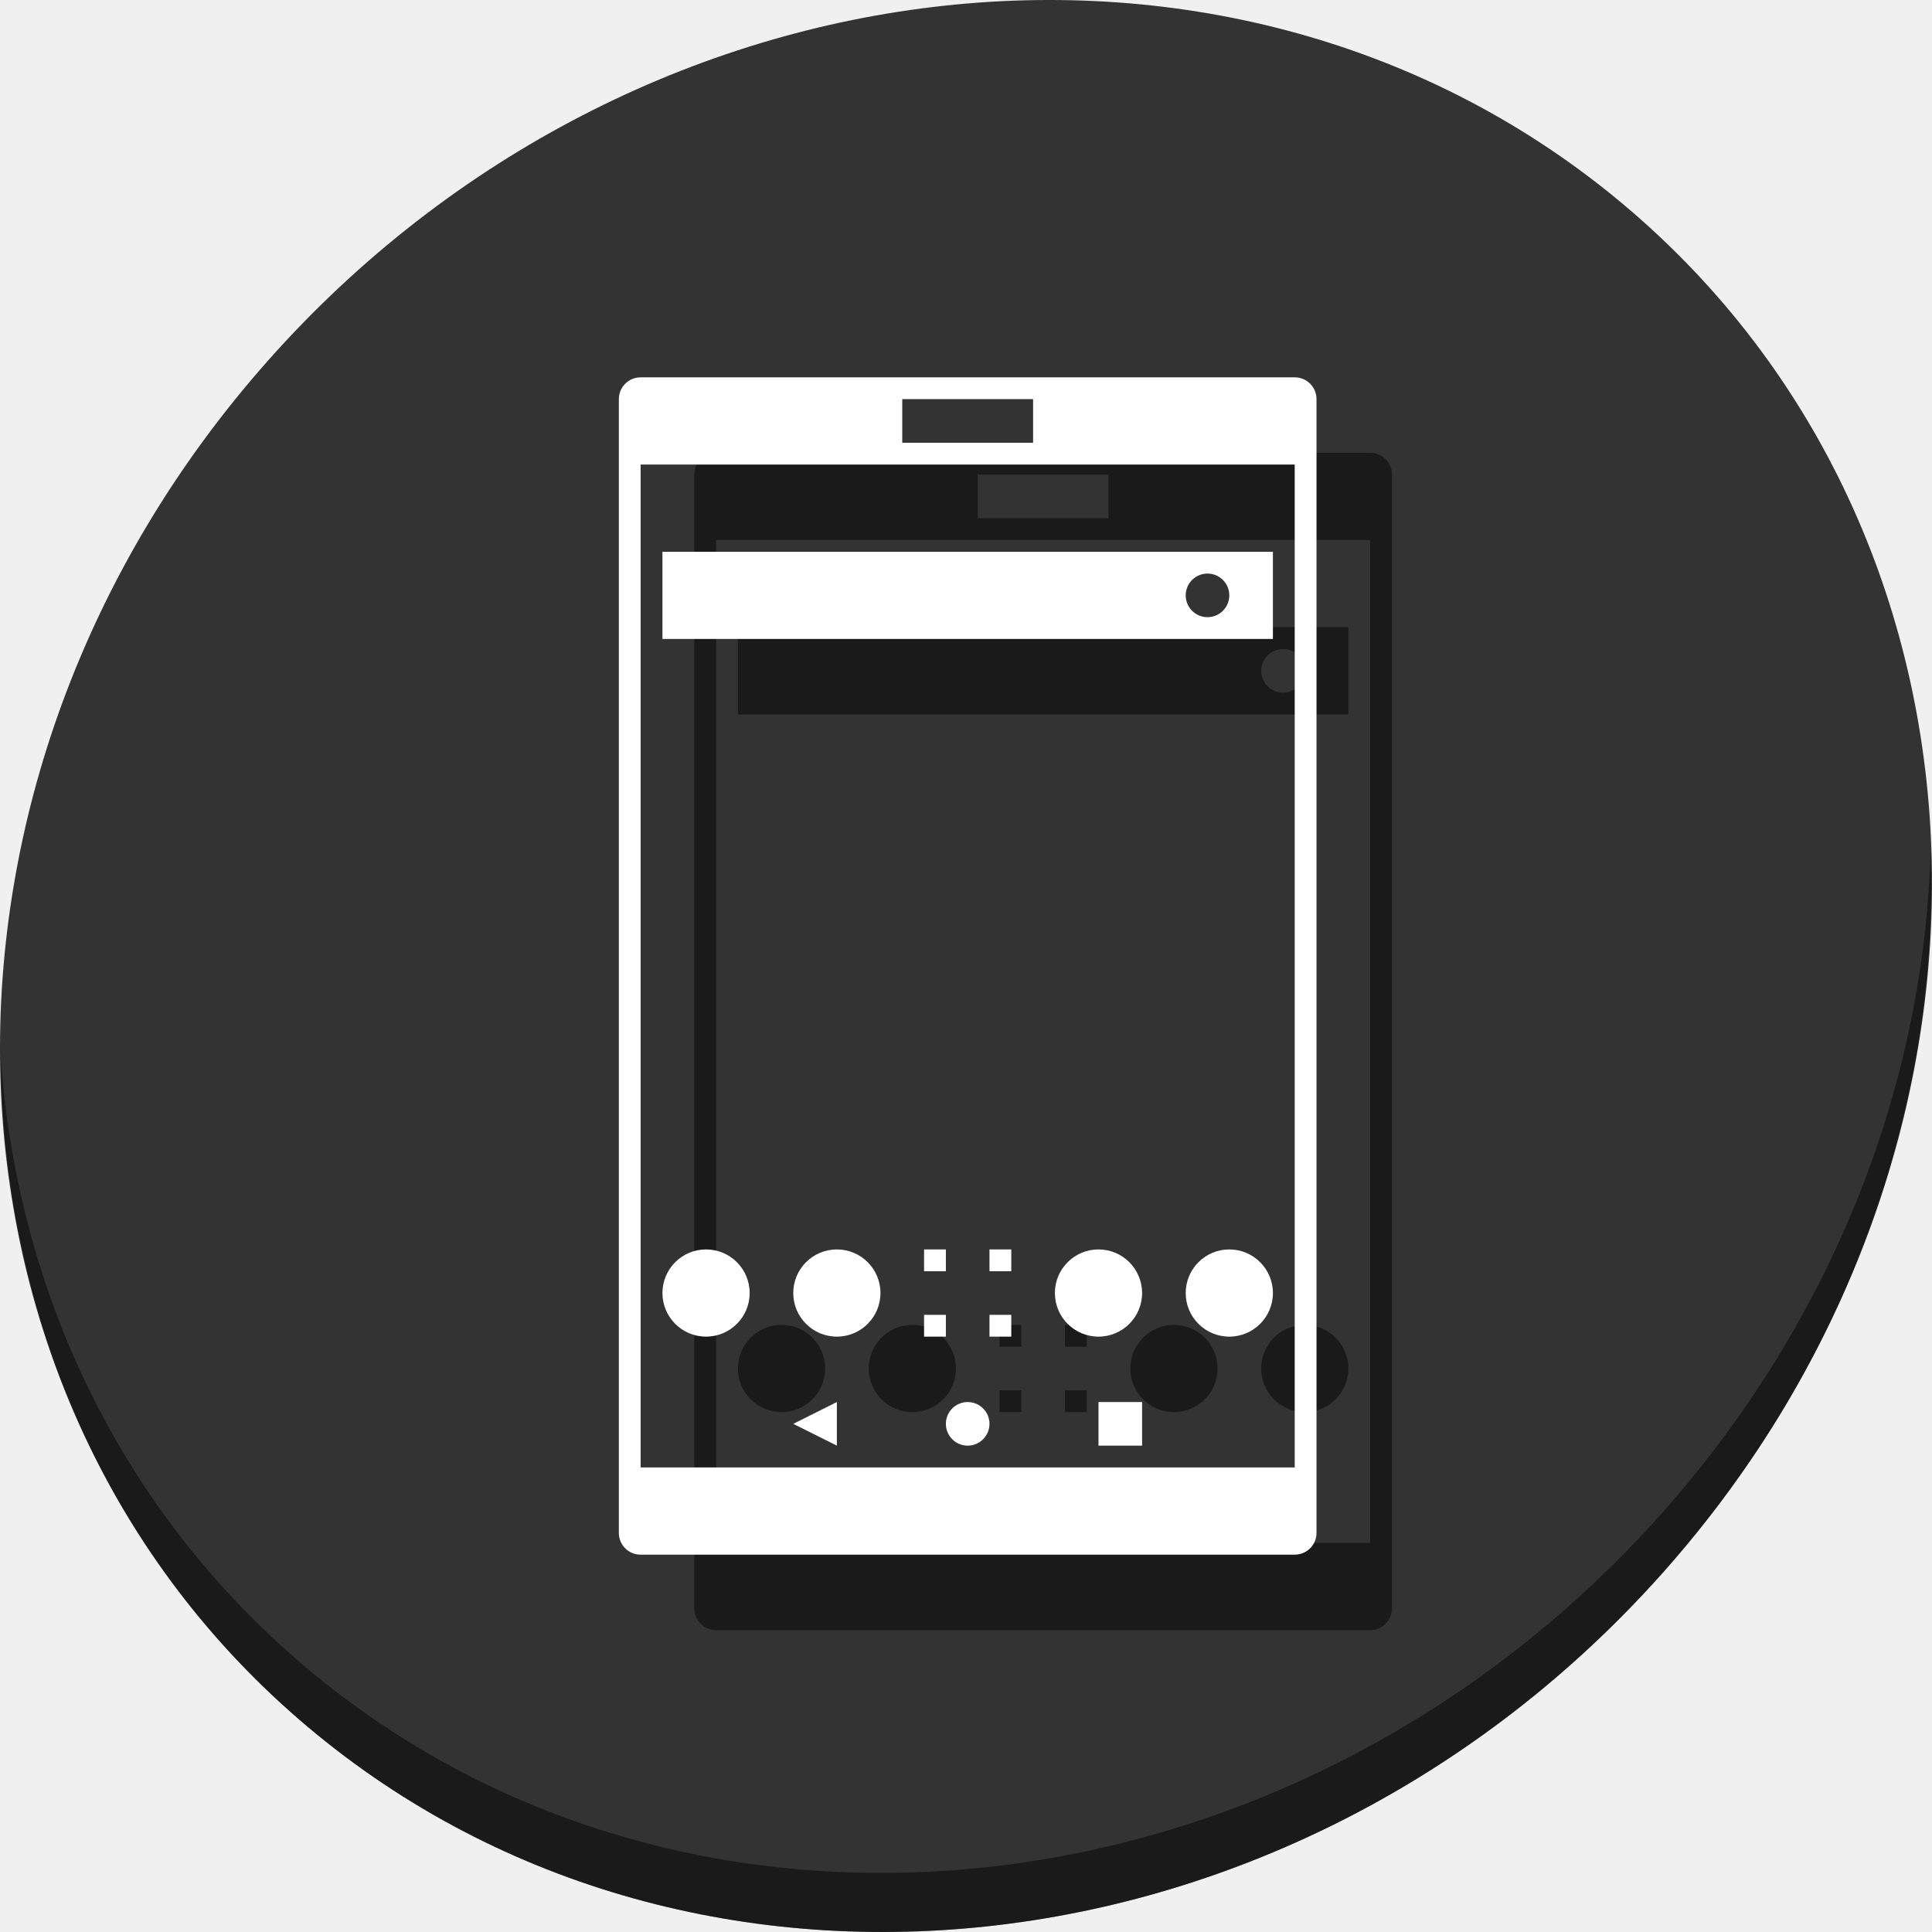
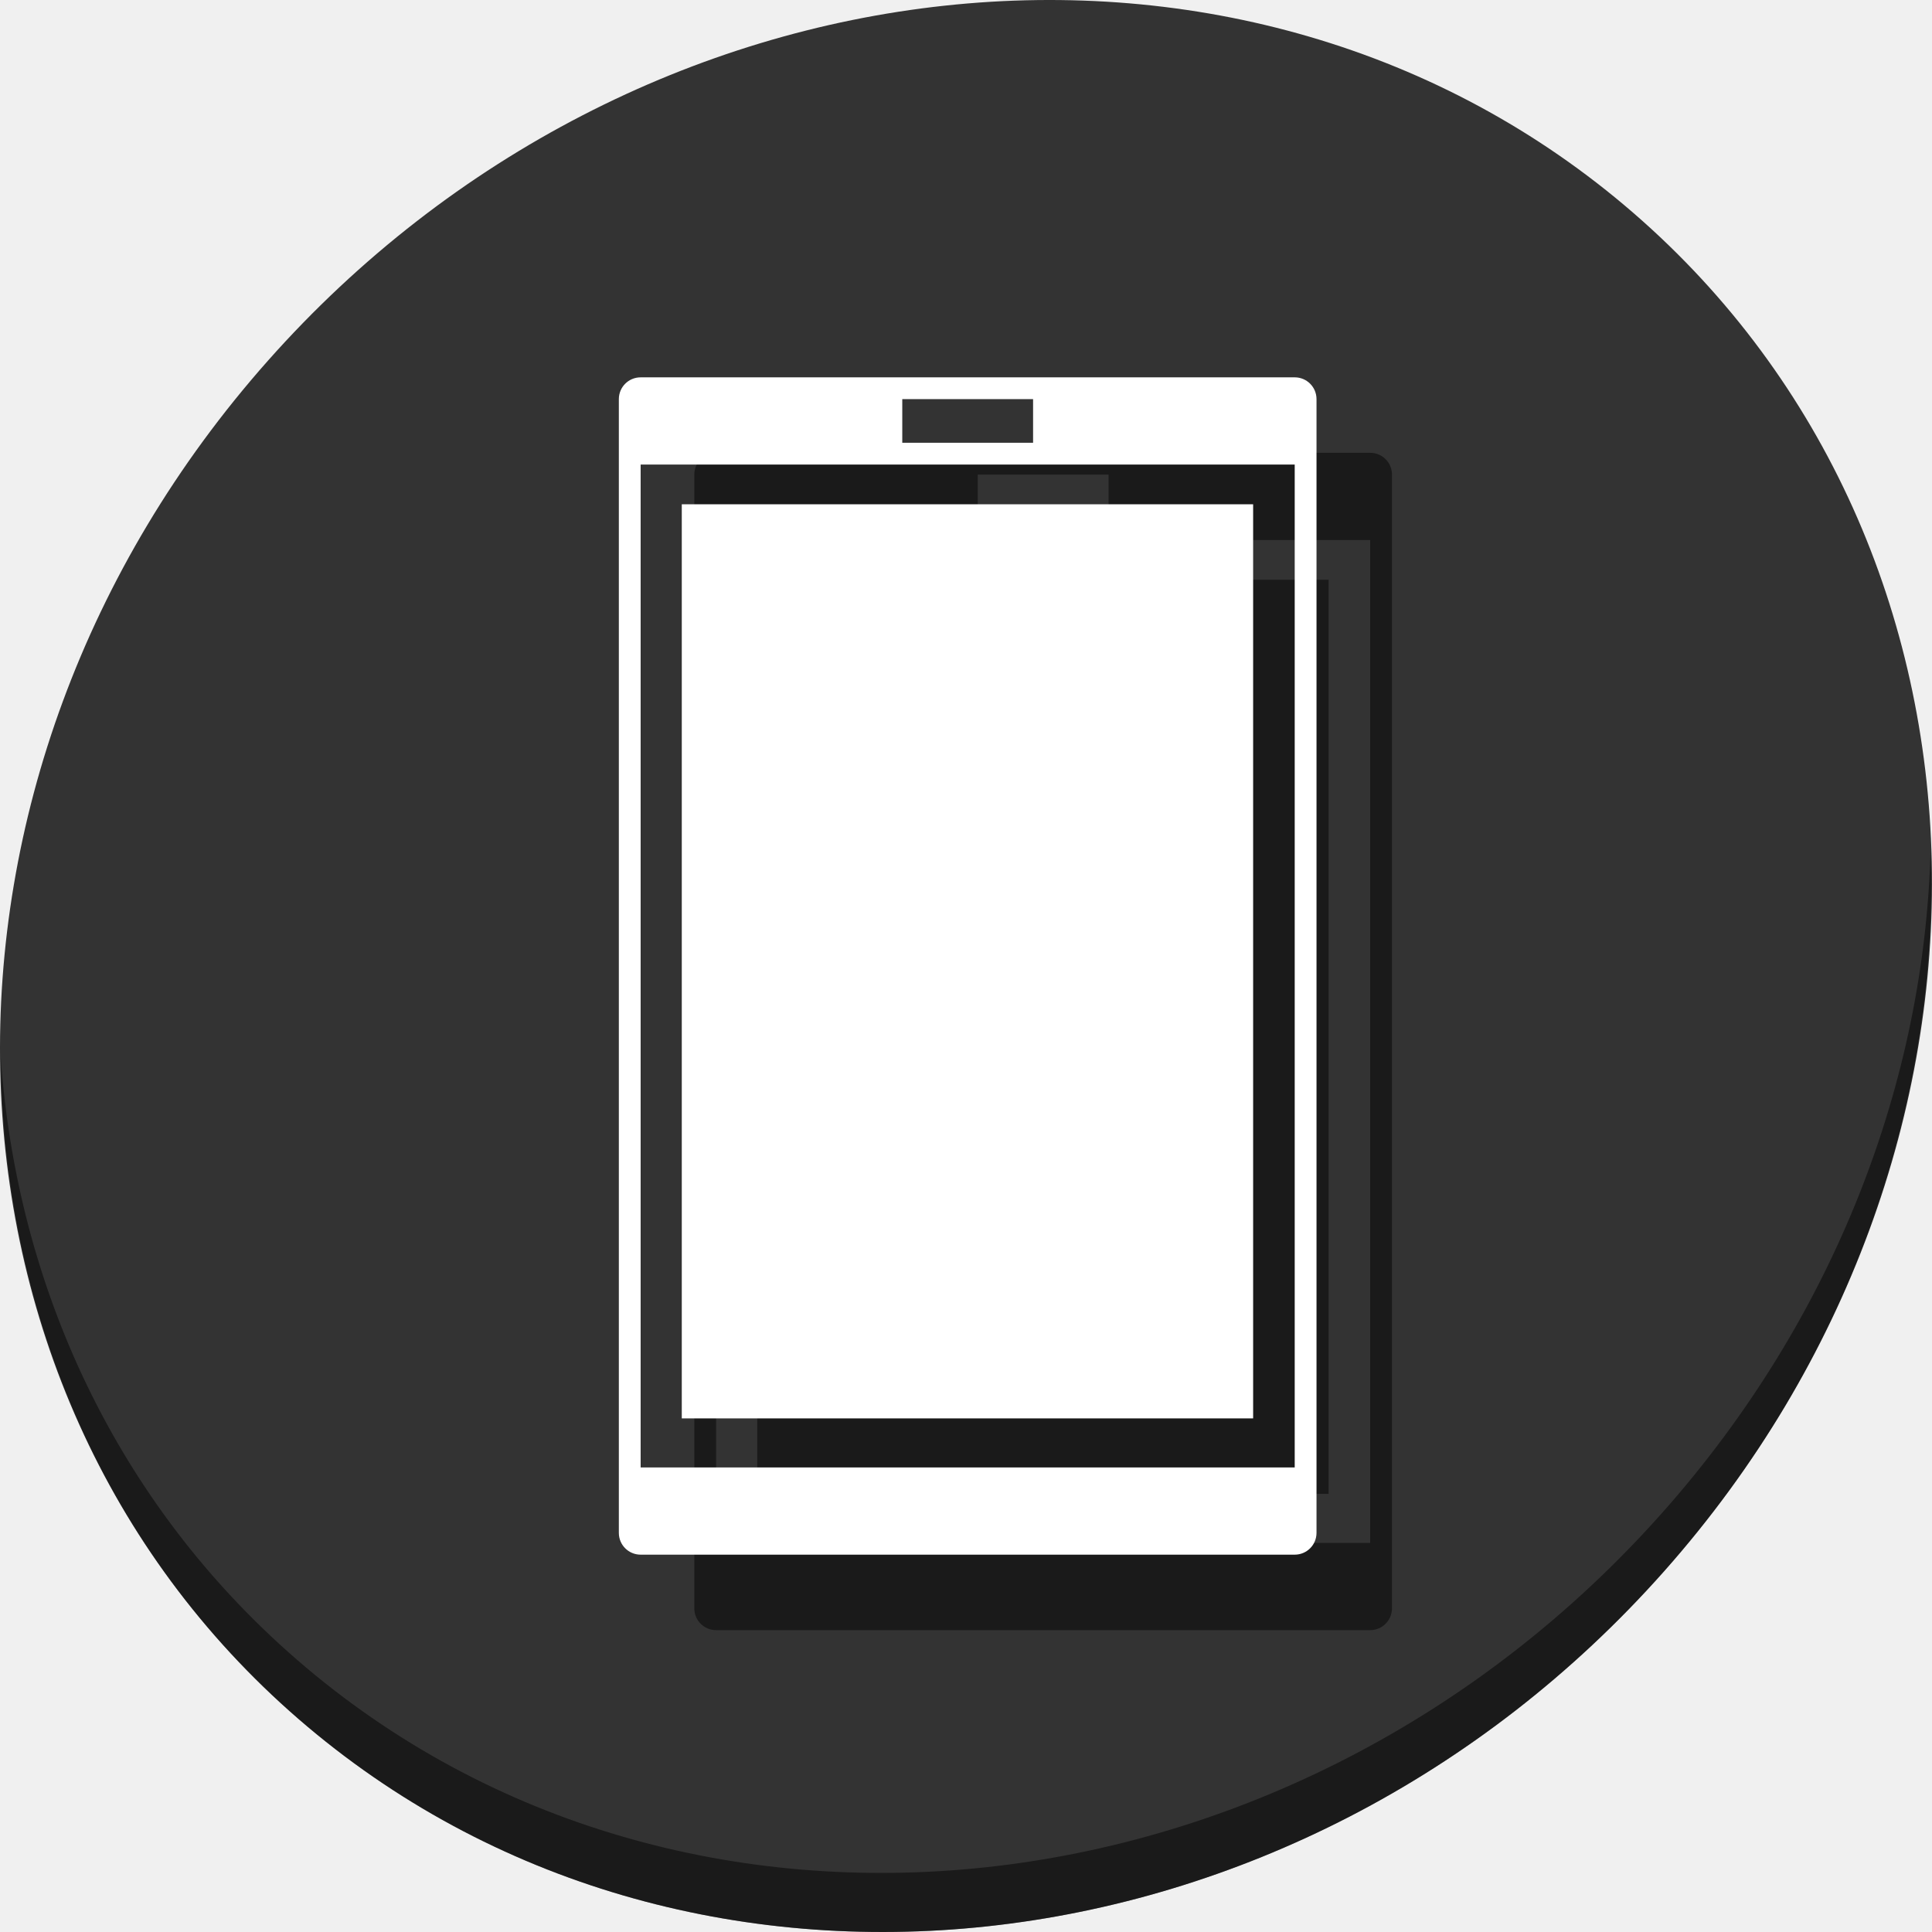
<svg xmlns="http://www.w3.org/2000/svg" width="512" height="512" viewBox="0 0 512 512" id="svg2" version="1.1">
  <defs id="defs4" />
  <g id="layer1" transform="translate(0,-610.5196)">
-     <g id="g924">
+     <g id="g904">
      <path style="fill:#333333;fill-opacity:1;stroke-width:11.11" d="m 432.913,666.994 c 102.193,88.575 105.827,249.7 8.117,359.899 -97.71,110.199 -259.75,127.728 -361.943,39.153 C -23.106,977.471 -26.74,816.346 70.97,706.147 168.68,595.948 330.72,578.419 432.913,666.994 Z" id="path870" />
      <path style="opacity:1;fill:#000000;fill-opacity:0.49;stroke-width:11.11" d="m 511.636,835.423 c -1.551,61.312 -25.161,124.155 -70.966,175.814 -97.71,110.199 -259.75,127.728 -361.943,39.153 C 30.827,1008.875 4.497,951.442 0.194,890.748 c 0.605,66.357 26.924,130.253 78.885,175.29 102.193,88.575 264.241,71.037 361.943,-39.153 49.705,-56.058 73.005,-125.291 70.613,-191.462 z" id="path872" />
-       <g style="fill:#000000;fill-opacity:0.49" transform="translate(20,20)" id="g898">
-         <path id="path878" d="m 169.778,710.52 c -3.201,0 -5.778,2.577 -5.778,5.778 v 300.445 c 0,3.201 2.577,5.778 5.778,5.778 h 173.333 c 3.201,0 5.778,-2.577 5.778,-5.778 V 716.297 c 0,-3.201 -2.577,-5.778 -5.778,-5.778 z m 69.333,5.778 h 34.667 v 11.556 h -34.667 z m -69.333,17.333 h 173.333 v 242.667 23.111 H 169.778 v -23.111 z" style="opacity:1;fill:#000000;fill-opacity:0.49;stroke:none;stroke-width:5.778;stroke-linecap:round;stroke-linejoin:miter;stroke-miterlimit:4;stroke-dasharray:none;stroke-opacity:0.299" />
-         <path id="path880" d="m 175.556,756.742 v 23.111 h 161.778 v -23.111 z m 144.444,5.778 a 5.778,5.778 0 0 1 5.778,5.778 5.778,5.778 0 0 1 -5.778,5.778 5.778,5.778 0 0 1 -5.778,-5.778 5.778,5.778 0 0 1 5.778,-5.778 z" style="opacity:1;fill:#000000;fill-opacity:0.49;stroke:none;stroke-width:5.778;stroke-linecap:round;stroke-linejoin:miter;stroke-miterlimit:4;stroke-dasharray:none;stroke-opacity:0.299" />
-         <circle r="5.778" cy="987.853" cx="256.444" id="circle882" style="opacity:1;fill:#000000;fill-opacity:0.49;stroke:none;stroke-width:5.778;stroke-linecap:round;stroke-linejoin:miter;stroke-miterlimit:4;stroke-dasharray:none;stroke-opacity:0.299" />
-         <path id="path884" d="m 221.778,993.631 -11.556,-5.778 11.556,-5.778 z" style="fill:#000000;fill-opacity:0.49;fill-rule:evenodd;stroke:none;stroke-width:5.778px;stroke-linecap:butt;stroke-linejoin:miter;stroke-opacity:1" />
-         <rect y="982.075" x="291.111" height="11.556" width="11.556" id="rect886" style="opacity:1;fill:#000000;fill-opacity:0.49;stroke:none;stroke-width:5.778;stroke-linecap:round;stroke-linejoin:miter;stroke-miterlimit:4;stroke-dasharray:none;stroke-opacity:0.299" />
-         <path id="path888" d="m 244.889,941.631 v 5.778 h 5.778 v -5.778 z m 17.333,0 v 5.778 h 5.778 v -5.778 z M 244.889,958.964 v 5.778 h 5.778 v -5.778 z m 17.333,0 v 5.778 h 5.778 v -5.778 z" style="opacity:1;fill:#000000;fill-opacity:0.49;stroke:none;stroke-width:5.778;stroke-linecap:round;stroke-linejoin:miter;stroke-miterlimit:4;stroke-dasharray:none;stroke-opacity:0.299" />
-         <circle r="11.556" cy="953.186" cx="221.778" id="circle890" style="opacity:1;fill:#000000;fill-opacity:0.49;stroke:none;stroke-width:5.778;stroke-linecap:round;stroke-linejoin:miter;stroke-miterlimit:4;stroke-dasharray:none;stroke-opacity:0.299" />
-         <circle style="opacity:1;fill:#000000;fill-opacity:0.49;stroke:none;stroke-width:5.778;stroke-linecap:round;stroke-linejoin:miter;stroke-miterlimit:4;stroke-dasharray:none;stroke-opacity:0.299" id="circle892" cx="187.111" cy="953.186" r="11.556" />
-         <circle style="opacity:1;fill:#000000;fill-opacity:0.49;stroke:none;stroke-width:5.778;stroke-linecap:round;stroke-linejoin:miter;stroke-miterlimit:4;stroke-dasharray:none;stroke-opacity:0.299" id="circle894" cx="325.778" cy="953.186" r="11.556" />
-         <circle r="11.556" cy="953.186" cx="291.111" id="circle896" style="opacity:1;fill:#000000;fill-opacity:0.49;stroke:none;stroke-width:5.778;stroke-linecap:round;stroke-linejoin:miter;stroke-miterlimit:4;stroke-dasharray:none;stroke-opacity:0.299" />
+       <g style="fill:#000000;fill-opacity:0.49" transform="translate(20,20)" id="g894">
+         <path id="path890" d="m 180.679,744.159 v 242.251 H 332.093 v -242.251 z" style="opacity:1;fill:#000000;fill-opacity:0.49;stroke:none;stroke-width:1.443;stroke-linecap:round;stroke-linejoin:round;stroke-miterlimit:4;stroke-dasharray:none;stroke-dashoffset:0;stroke-opacity:1" />
+         <path id="path892" d="m 169.778,710.52 c -3.201,0 -5.778,2.577 -5.778,5.778 v 300.445 c 0,3.201 2.577,5.778 5.778,5.778 h 173.333 c 3.201,0 5.778,-2.577 5.778,-5.778 V 716.297 c 0,-3.201 -2.577,-5.778 -5.778,-5.778 z m 69.333,5.778 h 34.667 v 11.556 h -34.667 z m -69.333,17.333 h 173.333 v 242.667 23.111 H 169.778 v -23.111 z" style="opacity:1;fill:#000000;fill-opacity:0.49;stroke:none;stroke-width:5.778;stroke-linecap:round;stroke-linejoin:miter;stroke-miterlimit:4;stroke-dasharray:none;stroke-opacity:0.299" />
      </g>
-       <g id="g876">
+       <g id="g888">
+         <path style="opacity:1;fill:#ffffff;fill-opacity:1;stroke:none;stroke-width:1.443;stroke-linecap:round;stroke-linejoin:round;stroke-miterlimit:4;stroke-dasharray:none;stroke-dashoffset:0;stroke-opacity:1" d="m 180.679,744.159 v 242.251 H 332.093 v -242.251 z" id="rect67" />
        <path style="opacity:1;fill:#ffffff;fill-opacity:1;stroke:none;stroke-width:5.778;stroke-linecap:round;stroke-linejoin:miter;stroke-miterlimit:4;stroke-dasharray:none;stroke-opacity:0.299" d="m 169.778,710.52 c -3.201,0 -5.778,2.577 -5.778,5.778 v 300.445 c 0,3.201 2.577,5.778 5.778,5.778 h 173.333 c 3.201,0 5.778,-2.577 5.778,-5.778 V 716.297 c 0,-3.201 -2.577,-5.778 -5.778,-5.778 z m 69.333,5.778 h 34.667 v 11.556 h -34.667 z m -69.333,17.333 h 173.333 v 242.667 23.111 H 169.778 v -23.111 z" id="rect4159" />
-         <path style="opacity:1;fill:#ffffff;fill-opacity:1;stroke:none;stroke-width:5.778;stroke-linecap:round;stroke-linejoin:miter;stroke-miterlimit:4;stroke-dasharray:none;stroke-opacity:0.299" d="m 175.556,756.742 v 23.111 h 161.778 v -23.111 z m 144.444,5.778 a 5.778,5.778 0 0 1 5.778,5.778 5.778,5.778 0 0 1 -5.778,5.778 5.778,5.778 0 0 1 -5.778,-5.778 5.778,5.778 0 0 1 5.778,-5.778 z" id="rect4244" />
-         <circle style="opacity:1;fill:#ffffff;fill-opacity:1;stroke:none;stroke-width:5.778;stroke-linecap:round;stroke-linejoin:miter;stroke-miterlimit:4;stroke-dasharray:none;stroke-opacity:0.299" id="path4248" cx="256.444" cy="987.853" r="5.778" />
-         <path style="fill:#ffffff;fill-opacity:1;fill-rule:evenodd;stroke:none;stroke-width:5.778px;stroke-linecap:butt;stroke-linejoin:miter;stroke-opacity:1" d="m 221.778,993.631 -11.556,-5.778 11.556,-5.778 z" id="path4252" />
-         <rect style="opacity:1;fill:#ffffff;fill-opacity:1;stroke:none;stroke-width:5.778;stroke-linecap:round;stroke-linejoin:miter;stroke-miterlimit:4;stroke-dasharray:none;stroke-opacity:0.299" id="rect4254" width="11.556" height="11.556" x="291.111" y="982.075" />
-         <path style="opacity:1;fill:#ffffff;fill-opacity:1;stroke:none;stroke-width:5.778;stroke-linecap:round;stroke-linejoin:miter;stroke-miterlimit:4;stroke-dasharray:none;stroke-opacity:0.299" d="m 244.889,941.631 v 5.778 h 5.778 v -5.778 z m 17.333,0 v 5.778 h 5.778 v -5.778 z M 244.889,958.964 v 5.778 h 5.778 v -5.778 z m 17.333,0 v 5.778 h 5.778 v -5.778 z" id="rect4261-6" />
-         <circle style="opacity:1;fill:#ffffff;fill-opacity:1;stroke:none;stroke-width:5.778;stroke-linecap:round;stroke-linejoin:miter;stroke-miterlimit:4;stroke-dasharray:none;stroke-opacity:0.299" id="path4347" cx="221.778" cy="953.186" r="11.556" />
-         <circle r="11.556" cy="953.186" cx="187.111" id="circle4349" style="opacity:1;fill:#ffffff;fill-opacity:1;stroke:none;stroke-width:5.778;stroke-linecap:round;stroke-linejoin:miter;stroke-miterlimit:4;stroke-dasharray:none;stroke-opacity:0.299" />
-         <circle r="11.556" cy="953.186" cx="325.778" id="circle4351" style="opacity:1;fill:#ffffff;fill-opacity:1;stroke:none;stroke-width:5.778;stroke-linecap:round;stroke-linejoin:miter;stroke-miterlimit:4;stroke-dasharray:none;stroke-opacity:0.299" />
-         <circle style="opacity:1;fill:#ffffff;fill-opacity:1;stroke:none;stroke-width:5.778;stroke-linecap:round;stroke-linejoin:miter;stroke-miterlimit:4;stroke-dasharray:none;stroke-opacity:0.299" id="circle4353" cx="291.111" cy="953.186" r="11.556" />
      </g>
    </g>
  </g>
</svg>
